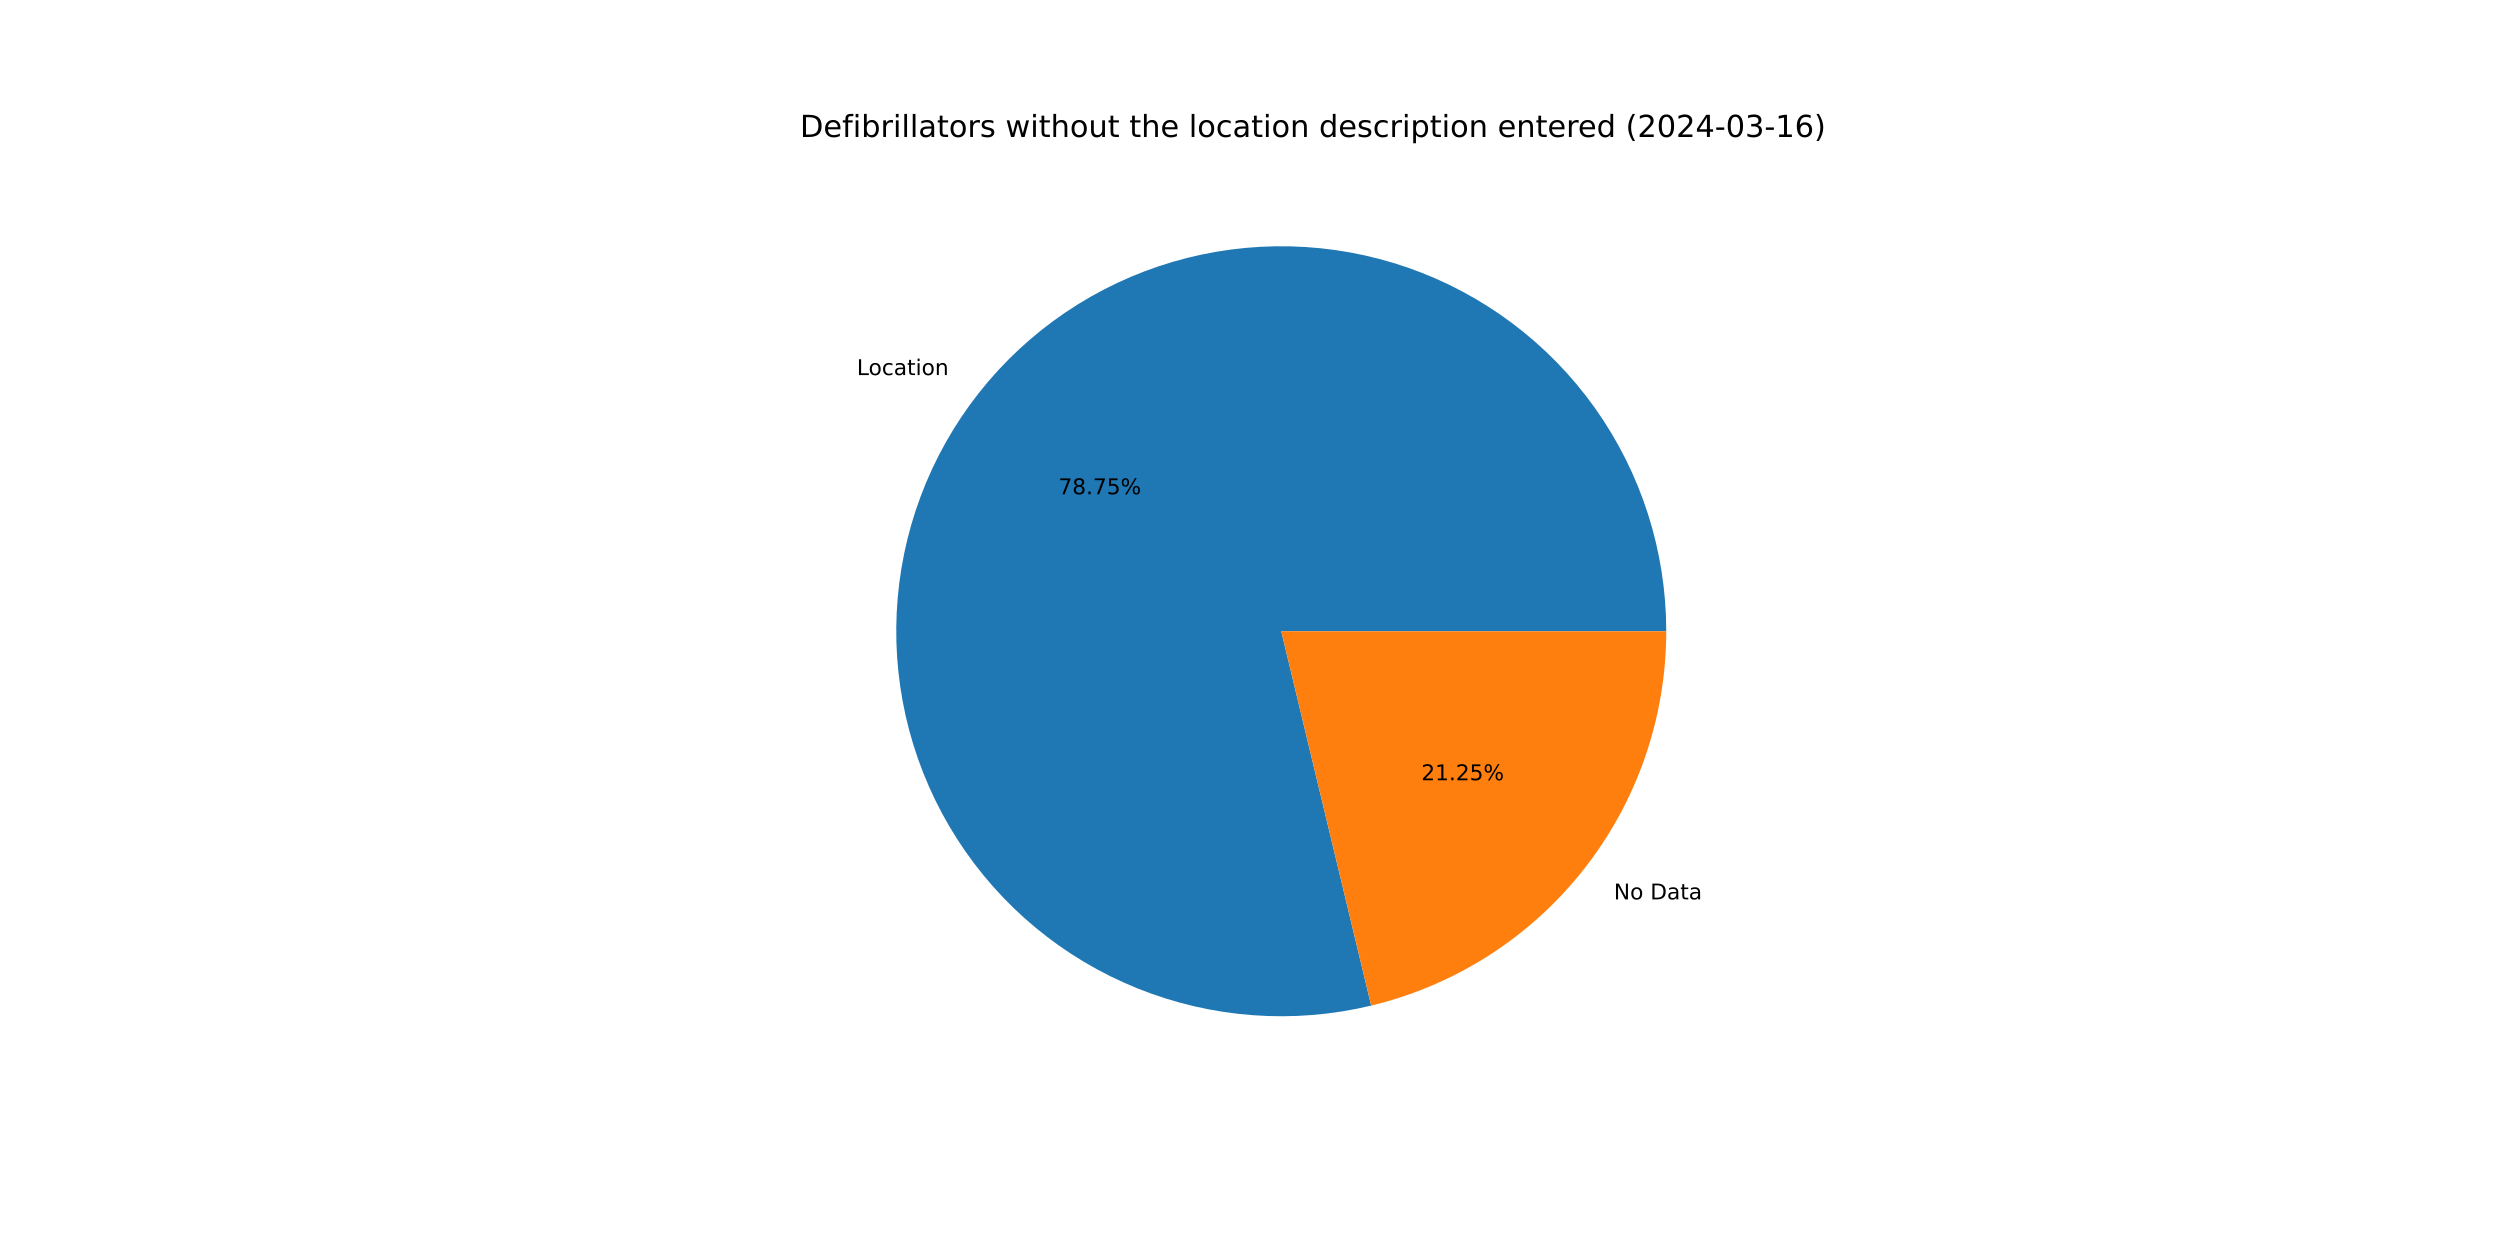
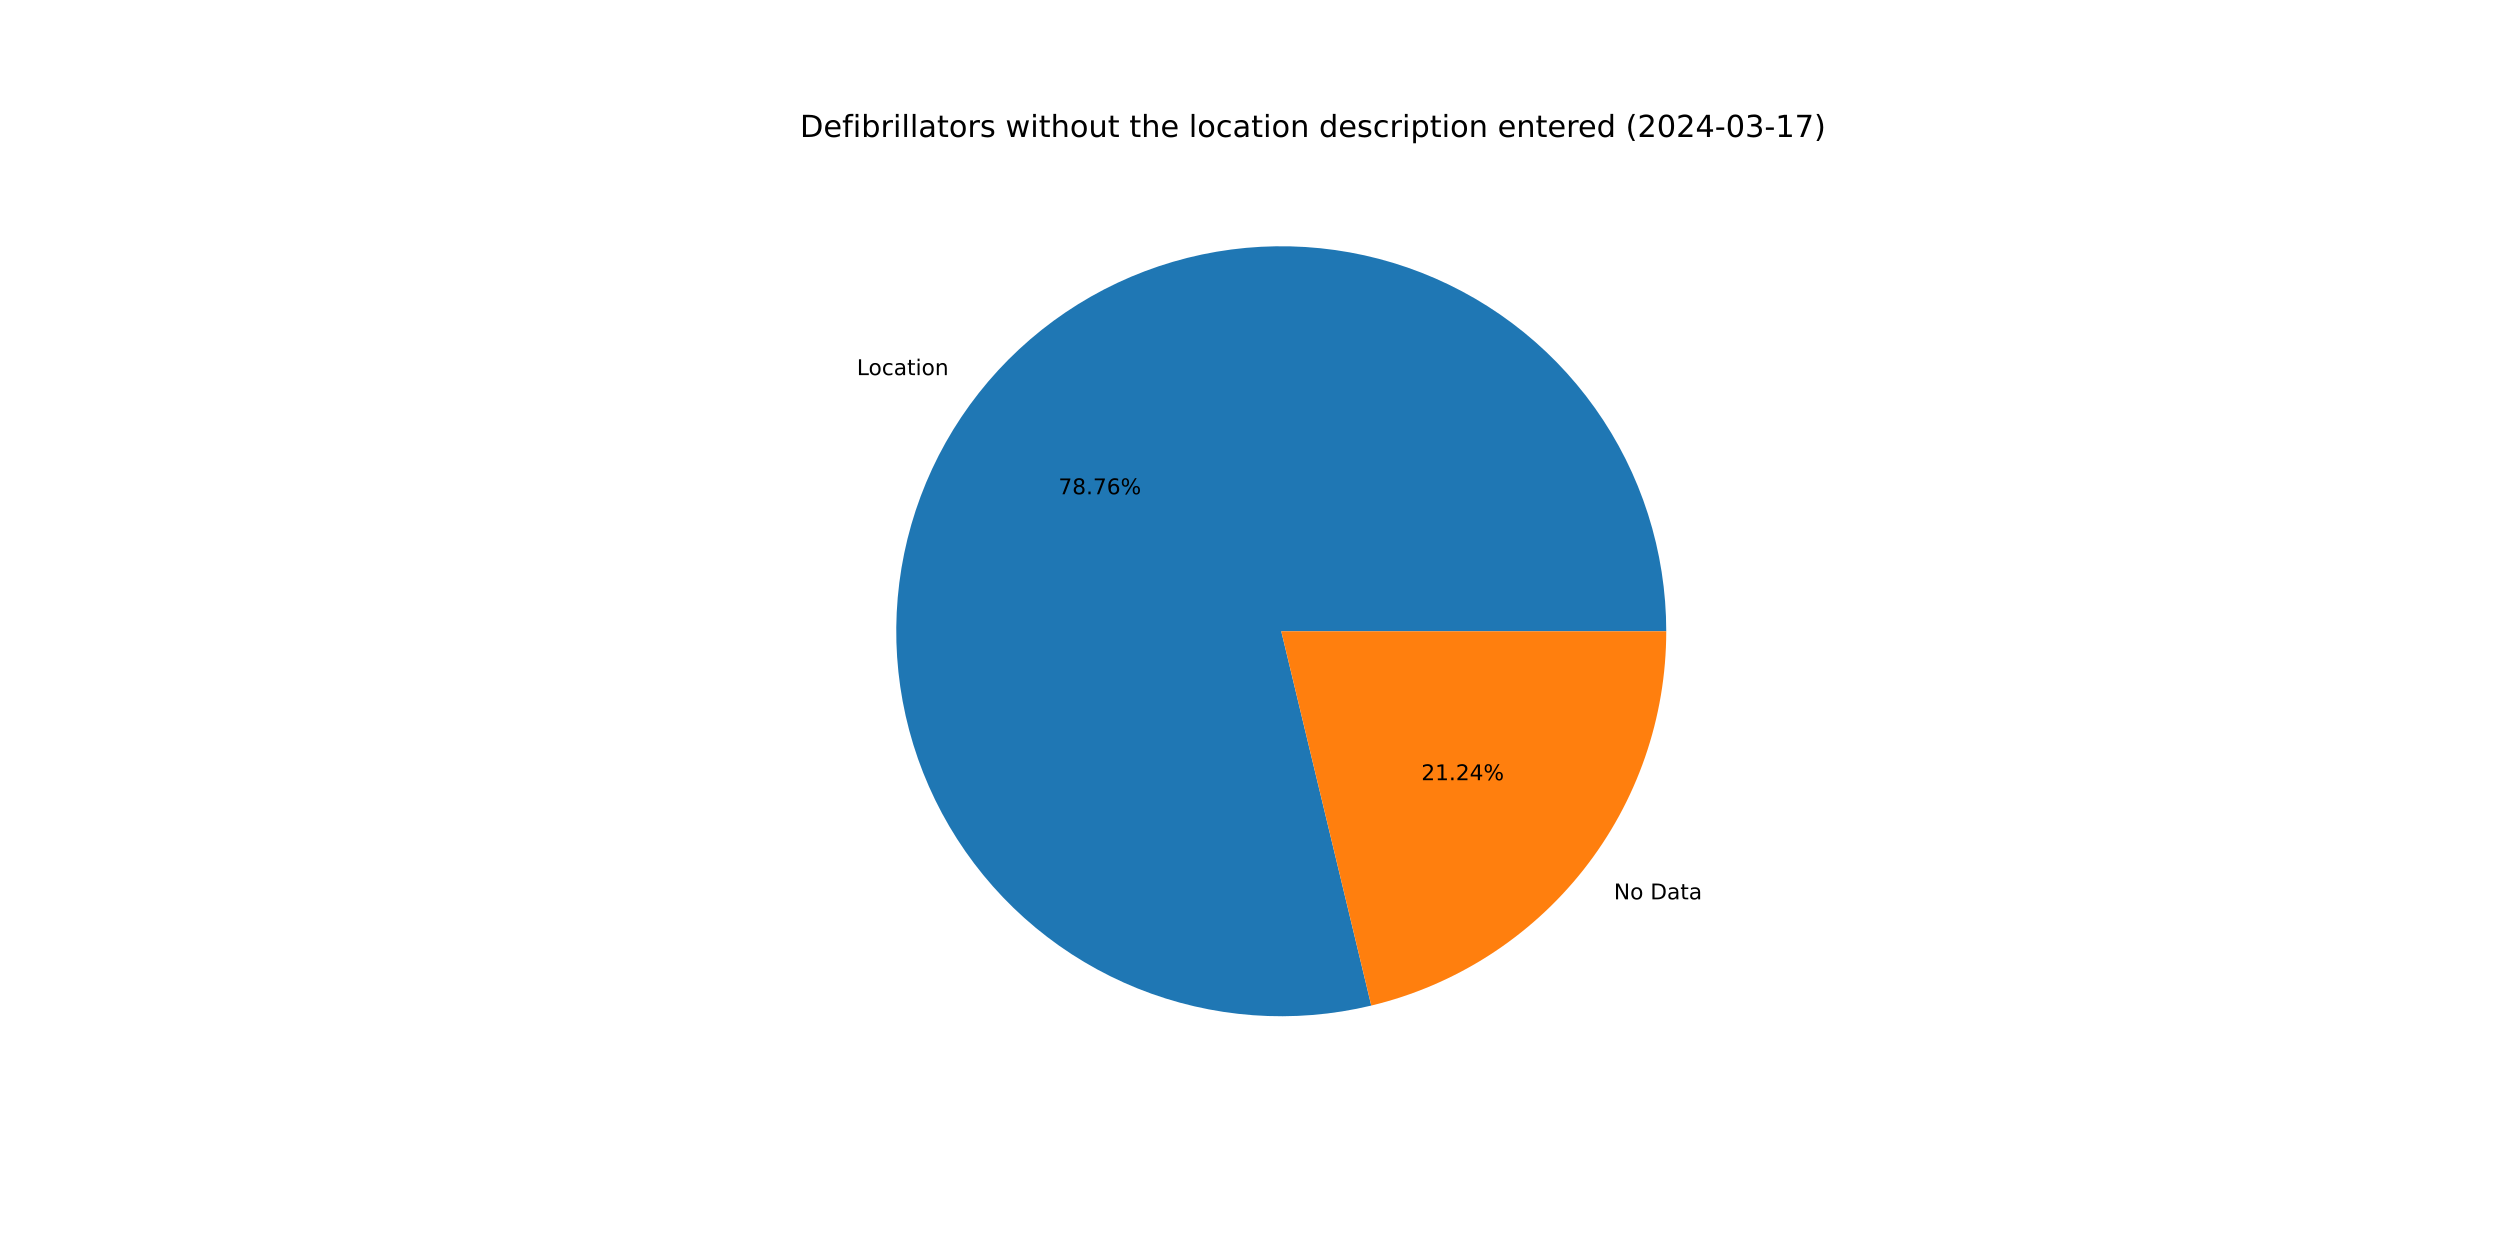
<svg xmlns="http://www.w3.org/2000/svg" xmlns:xlink="http://www.w3.org/1999/xlink" width="1152pt" height="576pt" viewBox="0 0 1152 576" version="1.1">
  <defs>
    <style type="text/css">*{stroke-linejoin: round; stroke-linecap: butt}</style>
  </defs>
  <g id="figure_1">
    <g id="patch_1">
      <path d="M 0 576  L 1152 576  L 1152 0  L 0 0  z " style="fill: #ffffff" />
    </g>
    <g id="axes_1">
      <g id="patch_2">
-         <path d="M 767.808 290.88  C 767.808 272.555 764.969 254.34 759.392 236.885  C 753.814 219.429 745.566 202.943 734.941 188.013  C 724.315 173.083 711.441 159.889 696.775 148.902  C 682.11 137.914 665.831 129.264 648.517 123.261  C 631.203 117.258 613.064 113.974 594.744 113.525  C 576.425 113.076 558.146 115.469 540.559 120.617  C 522.972 125.765 506.289 133.607 491.103 143.864  C 475.918 154.12 462.413 166.668 451.069 181.06  C 439.725 195.452 430.68 211.514 424.255 228.676  C 417.83 245.837 414.102 263.891 413.205 282.194  C 412.308 300.497 414.252 318.829 418.968 336.536  C 423.684 354.244 431.115 371.115 440.996 386.547  C 450.878 401.979 463.091 415.787 477.201 427.48  C 491.311 439.173 507.147 448.609 524.146 455.452  C 541.145 462.296 559.102 466.464 577.378 467.809  C 595.653 469.155 614.027 467.66 631.845 463.379  L 590.4 290.88  z " style="fill: #1f77b4" />
+         <path d="M 767.808 290.88  C 767.808 272.554 764.969 254.339 759.391 236.883  C 753.813 219.427 745.564 202.94 734.938 188.01  C 724.312 173.079 711.436 159.885 696.77 148.898  C 682.104 137.91 665.823 129.261 648.509 123.258  C 631.194 117.256 613.053 113.973 594.733 113.525  C 576.413 113.077 558.134 115.471 540.547 120.621  C 522.96 125.77 506.276 133.614 491.091 143.872  C 475.905 154.131 462.401 166.68 451.058 181.073  C 439.716 195.467 430.671 211.531 424.248 228.694  C 417.824 245.857 414.099 263.912 413.204 282.216  C 412.309 300.52 414.255 318.852 418.974 336.56  C 423.692 354.267 431.126 371.137 441.01 386.569  C 450.895 402 463.111 415.807 477.223 427.498  C 491.335 439.189 507.173 448.623 524.174 455.464  C 541.175 462.304 559.134 466.47 577.41 467.812  C 595.687 469.154 614.061 467.656 631.879 463.371  L 590.4 290.88  z " style="fill: #1f77b4" />
      </g>
      <g id="patch_3">
-         <path d="M 631.845 463.379  C 670.579 454.073 705.071 431.986 729.731 400.7  C 754.391 369.414 767.808 330.716 767.808 290.88  L 590.4 290.88  z " style="fill: #ff7f0e" />
+         <path d="M 631.879 463.371  C 670.605 454.058 705.089 431.97 729.742 400.687  C 754.395 369.403 767.808 330.71 767.808 290.88  L 590.4 290.88  z " style="fill: #ff7f0e" />
      </g>
      <g id="matplotlib.axis_1" />
      <g id="matplotlib.axis_2" />
      <g id="text_1">
-         <g transform="translate(394.839 172.8372) scale(0.1 -0.1)">
+         <g transform="translate(394.8272 172.8522) scale(0.1 -0.1)">
          <defs>
            <path id="DejaVuSans-4c" d="M 628 4666  L 1259 4666  L 1259 531  L 3531 531  L 3531 0  L 628 0  L 628 4666  z " transform="scale(0.015625)" />
            <path id="DejaVuSans-6f" d="M 1959 3097  Q 1497 3097 1228 2736  Q 959 2375 959 1747  Q 959 1119 1226 758  Q 1494 397 1959 397  Q 2419 397 2687 759  Q 2956 1122 2956 1747  Q 2956 2369 2687 2733  Q 2419 3097 1959 3097  z M 1959 3584  Q 2709 3584 3137 3096  Q 3566 2609 3566 1747  Q 3566 888 3137 398  Q 2709 -91 1959 -91  Q 1206 -91 779 398  Q 353 888 353 1747  Q 353 2609 779 3096  Q 1206 3584 1959 3584  z " transform="scale(0.015625)" />
            <path id="DejaVuSans-63" d="M 3122 3366  L 3122 2828  Q 2878 2963 2633 3030  Q 2388 3097 2138 3097  Q 1578 3097 1268 2742  Q 959 2388 959 1747  Q 959 1106 1268 751  Q 1578 397 2138 397  Q 2388 397 2633 464  Q 2878 531 3122 666  L 3122 134  Q 2881 22 2623 -34  Q 2366 -91 2075 -91  Q 1284 -91 818 406  Q 353 903 353 1747  Q 353 2603 823 3093  Q 1294 3584 2113 3584  Q 2378 3584 2631 3529  Q 2884 3475 3122 3366  z " transform="scale(0.015625)" />
            <path id="DejaVuSans-61" d="M 2194 1759  Q 1497 1759 1228 1600  Q 959 1441 959 1056  Q 959 750 1161 570  Q 1363 391 1709 391  Q 2188 391 2477 730  Q 2766 1069 2766 1631  L 2766 1759  L 2194 1759  z M 3341 1997  L 3341 0  L 2766 0  L 2766 531  Q 2569 213 2275 61  Q 1981 -91 1556 -91  Q 1019 -91 701 211  Q 384 513 384 1019  Q 384 1609 779 1909  Q 1175 2209 1959 2209  L 2766 2209  L 2766 2266  Q 2766 2663 2505 2880  Q 2244 3097 1772 3097  Q 1472 3097 1187 3025  Q 903 2953 641 2809  L 641 3341  Q 956 3463 1253 3523  Q 1550 3584 1831 3584  Q 2591 3584 2966 3190  Q 3341 2797 3341 1997  z " transform="scale(0.015625)" />
            <path id="DejaVuSans-74" d="M 1172 4494  L 1172 3500  L 2356 3500  L 2356 3053  L 1172 3053  L 1172 1153  Q 1172 725 1289 603  Q 1406 481 1766 481  L 2356 481  L 2356 0  L 1766 0  Q 1100 0 847 248  Q 594 497 594 1153  L 594 3053  L 172 3053  L 172 3500  L 594 3500  L 594 4494  L 1172 4494  z " transform="scale(0.015625)" />
            <path id="DejaVuSans-69" d="M 603 3500  L 1178 3500  L 1178 0  L 603 0  L 603 3500  z M 603 4863  L 1178 4863  L 1178 4134  L 603 4134  L 603 4863  z " transform="scale(0.015625)" />
            <path id="DejaVuSans-6e" d="M 3513 2113  L 3513 0  L 2938 0  L 2938 2094  Q 2938 2591 2744 2837  Q 2550 3084 2163 3084  Q 1697 3084 1428 2787  Q 1159 2491 1159 1978  L 1159 0  L 581 0  L 581 3500  L 1159 3500  L 1159 2956  Q 1366 3272 1645 3428  Q 1925 3584 2291 3584  Q 2894 3584 3203 3211  Q 3513 2838 3513 2113  z " transform="scale(0.015625)" />
          </defs>
          <use xlink:href="#DejaVuSans-4c" />
          <use xlink:href="#DejaVuSans-6f" x="53.963" />
          <use xlink:href="#DejaVuSans-63" x="115.145" />
          <use xlink:href="#DejaVuSans-61" x="170.125" />
          <use xlink:href="#DejaVuSans-74" x="231.404" />
          <use xlink:href="#DejaVuSans-69" x="270.613" />
          <use xlink:href="#DejaVuSans-6f" x="298.396" />
          <use xlink:href="#DejaVuSans-6e" x="359.578" />
        </g>
      </g>
      <g id="text_2">
-         <g transform="translate(487.7366 227.7473) scale(0.1 -0.1)">
+         <g transform="translate(487.7301 227.7555) scale(0.1 -0.1)">
          <defs>
            <path id="DejaVuSans-37" d="M 525 4666  L 3525 4666  L 3525 4397  L 1831 0  L 1172 0  L 2766 4134  L 525 4134  L 525 4666  z " transform="scale(0.015625)" />
            <path id="DejaVuSans-38" d="M 2034 2216  Q 1584 2216 1326 1975  Q 1069 1734 1069 1313  Q 1069 891 1326 650  Q 1584 409 2034 409  Q 2484 409 2743 651  Q 3003 894 3003 1313  Q 3003 1734 2745 1975  Q 2488 2216 2034 2216  z M 1403 2484  Q 997 2584 770 2862  Q 544 3141 544 3541  Q 544 4100 942 4425  Q 1341 4750 2034 4750  Q 2731 4750 3128 4425  Q 3525 4100 3525 3541  Q 3525 3141 3298 2862  Q 3072 2584 2669 2484  Q 3125 2378 3379 2068  Q 3634 1759 3634 1313  Q 3634 634 3220 271  Q 2806 -91 2034 -91  Q 1263 -91 848 271  Q 434 634 434 1313  Q 434 1759 690 2068  Q 947 2378 1403 2484  z M 1172 3481  Q 1172 3119 1398 2916  Q 1625 2713 2034 2713  Q 2441 2713 2670 2916  Q 2900 3119 2900 3481  Q 2900 3844 2670 4047  Q 2441 4250 2034 4250  Q 1625 4250 1398 4047  Q 1172 3844 1172 3481  z " transform="scale(0.015625)" />
            <path id="DejaVuSans-2e" d="M 684 794  L 1344 794  L 1344 0  L 684 0  L 684 794  z " transform="scale(0.015625)" />
-             <path id="DejaVuSans-35" d="M 691 4666  L 3169 4666  L 3169 4134  L 1269 4134  L 1269 2991  Q 1406 3038 1543 3061  Q 1681 3084 1819 3084  Q 2600 3084 3056 2656  Q 3513 2228 3513 1497  Q 3513 744 3044 326  Q 2575 -91 1722 -91  Q 1428 -91 1123 -41  Q 819 9 494 109  L 494 744  Q 775 591 1075 516  Q 1375 441 1709 441  Q 2250 441 2565 725  Q 2881 1009 2881 1497  Q 2881 1984 2565 2268  Q 2250 2553 1709 2553  Q 1456 2553 1204 2497  Q 953 2441 691 2322  L 691 4666  z " transform="scale(0.015625)" />
+             <path id="DejaVuSans-36" d="M 2113 2584  Q 1688 2584 1439 2293  Q 1191 2003 1191 1497  Q 1191 994 1439 701  Q 1688 409 2113 409  Q 2538 409 2786 701  Q 3034 994 3034 1497  Q 3034 2003 2786 2293  Q 2538 2584 2113 2584  z M 3366 4563  L 3366 3988  Q 3128 4100 2886 4159  Q 2644 4219 2406 4219  Q 1781 4219 1451 3797  Q 1122 3375 1075 2522  Q 1259 2794 1537 2939  Q 1816 3084 2150 3084  Q 2853 3084 3261 2657  Q 3669 2231 3669 1497  Q 3669 778 3244 343  Q 2819 -91 2113 -91  Q 1303 -91 875 529  Q 447 1150 447 2328  Q 447 3434 972 4092  Q 1497 4750 2381 4750  Q 2619 4750 2861 4703  Q 3103 4656 3366 4563  z " transform="scale(0.015625)" />
            <path id="DejaVuSans-25" d="M 4653 2053  Q 4381 2053 4226 1822  Q 4072 1591 4072 1178  Q 4072 772 4226 539  Q 4381 306 4653 306  Q 4919 306 5073 539  Q 5228 772 5228 1178  Q 5228 1588 5073 1820  Q 4919 2053 4653 2053  z M 4653 2450  Q 5147 2450 5437 2106  Q 5728 1763 5728 1178  Q 5728 594 5436 251  Q 5144 -91 4653 -91  Q 4153 -91 3862 251  Q 3572 594 3572 1178  Q 3572 1766 3864 2108  Q 4156 2450 4653 2450  z M 1428 4353  Q 1159 4353 1004 4120  Q 850 3888 850 3481  Q 850 3069 1003 2837  Q 1156 2606 1428 2606  Q 1700 2606 1854 2837  Q 2009 3069 2009 3481  Q 2009 3884 1853 4118  Q 1697 4353 1428 4353  z M 4250 4750  L 4750 4750  L 1831 -91  L 1331 -91  L 4250 4750  z M 1428 4750  Q 1922 4750 2215 4408  Q 2509 4066 2509 3481  Q 2509 2891 2217 2550  Q 1925 2209 1428 2209  Q 931 2209 642 2551  Q 353 2894 353 3481  Q 353 4063 643 4406  Q 934 4750 1428 4750  z " transform="scale(0.015625)" />
          </defs>
          <use xlink:href="#DejaVuSans-37" />
          <use xlink:href="#DejaVuSans-38" x="63.623" />
          <use xlink:href="#DejaVuSans-2e" x="127.246" />
          <use xlink:href="#DejaVuSans-37" x="159.033" />
-           <use xlink:href="#DejaVuSans-35" x="222.656" />
+           <use xlink:href="#DejaVuSans-36" x="222.656" />
          <use xlink:href="#DejaVuSans-25" x="286.279" />
        </g>
      </g>
      <g id="text_3">
-         <g transform="translate(743.6641 414.4416) scale(0.1 -0.1)">
+         <g transform="translate(743.6759 414.4266) scale(0.1 -0.1)">
          <defs>
            <path id="DejaVuSans-4e" d="M 628 4666  L 1478 4666  L 3547 763  L 3547 4666  L 4159 4666  L 4159 0  L 3309 0  L 1241 3903  L 1241 0  L 628 0  L 628 4666  z " transform="scale(0.015625)" />
            <path id="DejaVuSans-20" transform="scale(0.015625)" />
            <path id="DejaVuSans-44" d="M 1259 4147  L 1259 519  L 2022 519  Q 2988 519 3436 956  Q 3884 1394 3884 2338  Q 3884 3275 3436 3711  Q 2988 4147 2022 4147  L 1259 4147  z M 628 4666  L 1925 4666  Q 3281 4666 3915 4102  Q 4550 3538 4550 2338  Q 4550 1131 3912 565  Q 3275 0 1925 0  L 628 0  L 628 4666  z " transform="scale(0.015625)" />
          </defs>
          <use xlink:href="#DejaVuSans-4e" />
          <use xlink:href="#DejaVuSans-6f" x="74.805" />
          <use xlink:href="#DejaVuSans-20" x="135.986" />
          <use xlink:href="#DejaVuSans-44" x="167.773" />
          <use xlink:href="#DejaVuSans-61" x="244.775" />
          <use xlink:href="#DejaVuSans-74" x="306.055" />
          <use xlink:href="#DejaVuSans-61" x="345.264" />
        </g>
      </g>
      <g id="text_4">
-         <g transform="translate(654.9338 359.5315) scale(0.1 -0.1)">
+         <g transform="translate(654.9402 359.5233) scale(0.1 -0.1)">
          <defs>
            <path id="DejaVuSans-32" d="M 1228 531  L 3431 531  L 3431 0  L 469 0  L 469 531  Q 828 903 1448 1529  Q 2069 2156 2228 2338  Q 2531 2678 2651 2914  Q 2772 3150 2772 3378  Q 2772 3750 2511 3984  Q 2250 4219 1831 4219  Q 1534 4219 1204 4116  Q 875 4013 500 3803  L 500 4441  Q 881 4594 1212 4672  Q 1544 4750 1819 4750  Q 2544 4750 2975 4387  Q 3406 4025 3406 3419  Q 3406 3131 3298 2873  Q 3191 2616 2906 2266  Q 2828 2175 2409 1742  Q 1991 1309 1228 531  z " transform="scale(0.015625)" />
            <path id="DejaVuSans-31" d="M 794 531  L 1825 531  L 1825 4091  L 703 3866  L 703 4441  L 1819 4666  L 2450 4666  L 2450 531  L 3481 531  L 3481 0  L 794 0  L 794 531  z " transform="scale(0.015625)" />
+             <path id="DejaVuSans-34" d="M 2419 4116  L 825 1625  L 2419 1625  L 2419 4116  z M 2253 4666  L 3047 4666  L 3047 1625  L 3713 1625  L 3713 1100  L 3047 1100  L 3047 0  L 2419 0  L 2419 1100  L 313 1100  L 313 1709  L 2253 4666  z " transform="scale(0.015625)" />
          </defs>
          <use xlink:href="#DejaVuSans-32" />
          <use xlink:href="#DejaVuSans-31" x="63.623" />
          <use xlink:href="#DejaVuSans-2e" x="127.246" />
          <use xlink:href="#DejaVuSans-32" x="159.033" />
-           <use xlink:href="#DejaVuSans-35" x="222.656" />
+           <use xlink:href="#DejaVuSans-34" x="222.656" />
          <use xlink:href="#DejaVuSans-25" x="286.279" />
        </g>
      </g>
      <g id="text_5">
        <g transform="translate(368.64 63.12) scale(0.14 -0.14)">
          <defs>
            <path id="DejaVuSans-65" d="M 3597 1894  L 3597 1613  L 953 1613  Q 991 1019 1311 708  Q 1631 397 2203 397  Q 2534 397 2845 478  Q 3156 559 3463 722  L 3463 178  Q 3153 47 2828 -22  Q 2503 -91 2169 -91  Q 1331 -91 842 396  Q 353 884 353 1716  Q 353 2575 817 3079  Q 1281 3584 2069 3584  Q 2775 3584 3186 3129  Q 3597 2675 3597 1894  z M 3022 2063  Q 3016 2534 2758 2815  Q 2500 3097 2075 3097  Q 1594 3097 1305 2825  Q 1016 2553 972 2059  L 3022 2063  z " transform="scale(0.015625)" />
            <path id="DejaVuSans-66" d="M 2375 4863  L 2375 4384  L 1825 4384  Q 1516 4384 1395 4259  Q 1275 4134 1275 3809  L 1275 3500  L 2222 3500  L 2222 3053  L 1275 3053  L 1275 0  L 697 0  L 697 3053  L 147 3053  L 147 3500  L 697 3500  L 697 3744  Q 697 4328 969 4595  Q 1241 4863 1831 4863  L 2375 4863  z " transform="scale(0.015625)" />
            <path id="DejaVuSans-62" d="M 3116 1747  Q 3116 2381 2855 2742  Q 2594 3103 2138 3103  Q 1681 3103 1420 2742  Q 1159 2381 1159 1747  Q 1159 1113 1420 752  Q 1681 391 2138 391  Q 2594 391 2855 752  Q 3116 1113 3116 1747  z M 1159 2969  Q 1341 3281 1617 3432  Q 1894 3584 2278 3584  Q 2916 3584 3314 3078  Q 3713 2572 3713 1747  Q 3713 922 3314 415  Q 2916 -91 2278 -91  Q 1894 -91 1617 61  Q 1341 213 1159 525  L 1159 0  L 581 0  L 581 4863  L 1159 4863  L 1159 2969  z " transform="scale(0.015625)" />
            <path id="DejaVuSans-72" d="M 2631 2963  Q 2534 3019 2420 3045  Q 2306 3072 2169 3072  Q 1681 3072 1420 2755  Q 1159 2438 1159 1844  L 1159 0  L 581 0  L 581 3500  L 1159 3500  L 1159 2956  Q 1341 3275 1631 3429  Q 1922 3584 2338 3584  Q 2397 3584 2469 3576  Q 2541 3569 2628 3553  L 2631 2963  z " transform="scale(0.015625)" />
            <path id="DejaVuSans-6c" d="M 603 4863  L 1178 4863  L 1178 0  L 603 0  L 603 4863  z " transform="scale(0.015625)" />
            <path id="DejaVuSans-73" d="M 2834 3397  L 2834 2853  Q 2591 2978 2328 3040  Q 2066 3103 1784 3103  Q 1356 3103 1142 2972  Q 928 2841 928 2578  Q 928 2378 1081 2264  Q 1234 2150 1697 2047  L 1894 2003  Q 2506 1872 2764 1633  Q 3022 1394 3022 966  Q 3022 478 2636 193  Q 2250 -91 1575 -91  Q 1294 -91 989 -36  Q 684 19 347 128  L 347 722  Q 666 556 975 473  Q 1284 391 1588 391  Q 1994 391 2212 530  Q 2431 669 2431 922  Q 2431 1156 2273 1281  Q 2116 1406 1581 1522  L 1381 1569  Q 847 1681 609 1914  Q 372 2147 372 2553  Q 372 3047 722 3315  Q 1072 3584 1716 3584  Q 2034 3584 2315 3537  Q 2597 3491 2834 3397  z " transform="scale(0.015625)" />
            <path id="DejaVuSans-77" d="M 269 3500  L 844 3500  L 1563 769  L 2278 3500  L 2956 3500  L 3675 769  L 4391 3500  L 4966 3500  L 4050 0  L 3372 0  L 2619 2869  L 1863 0  L 1184 0  L 269 3500  z " transform="scale(0.015625)" />
            <path id="DejaVuSans-68" d="M 3513 2113  L 3513 0  L 2938 0  L 2938 2094  Q 2938 2591 2744 2837  Q 2550 3084 2163 3084  Q 1697 3084 1428 2787  Q 1159 2491 1159 1978  L 1159 0  L 581 0  L 581 4863  L 1159 4863  L 1159 2956  Q 1366 3272 1645 3428  Q 1925 3584 2291 3584  Q 2894 3584 3203 3211  Q 3513 2838 3513 2113  z " transform="scale(0.015625)" />
            <path id="DejaVuSans-75" d="M 544 1381  L 544 3500  L 1119 3500  L 1119 1403  Q 1119 906 1312 657  Q 1506 409 1894 409  Q 2359 409 2629 706  Q 2900 1003 2900 1516  L 2900 3500  L 3475 3500  L 3475 0  L 2900 0  L 2900 538  Q 2691 219 2414 64  Q 2138 -91 1772 -91  Q 1169 -91 856 284  Q 544 659 544 1381  z M 1991 3584  L 1991 3584  z " transform="scale(0.015625)" />
            <path id="DejaVuSans-64" d="M 2906 2969  L 2906 4863  L 3481 4863  L 3481 0  L 2906 0  L 2906 525  Q 2725 213 2448 61  Q 2172 -91 1784 -91  Q 1150 -91 751 415  Q 353 922 353 1747  Q 353 2572 751 3078  Q 1150 3584 1784 3584  Q 2172 3584 2448 3432  Q 2725 3281 2906 2969  z M 947 1747  Q 947 1113 1208 752  Q 1469 391 1925 391  Q 2381 391 2643 752  Q 2906 1113 2906 1747  Q 2906 2381 2643 2742  Q 2381 3103 1925 3103  Q 1469 3103 1208 2742  Q 947 2381 947 1747  z " transform="scale(0.015625)" />
            <path id="DejaVuSans-70" d="M 1159 525  L 1159 -1331  L 581 -1331  L 581 3500  L 1159 3500  L 1159 2969  Q 1341 3281 1617 3432  Q 1894 3584 2278 3584  Q 2916 3584 3314 3078  Q 3713 2572 3713 1747  Q 3713 922 3314 415  Q 2916 -91 2278 -91  Q 1894 -91 1617 61  Q 1341 213 1159 525  z M 3116 1747  Q 3116 2381 2855 2742  Q 2594 3103 2138 3103  Q 1681 3103 1420 2742  Q 1159 2381 1159 1747  Q 1159 1113 1420 752  Q 1681 391 2138 391  Q 2594 391 2855 752  Q 3116 1113 3116 1747  z " transform="scale(0.015625)" />
            <path id="DejaVuSans-28" d="M 1984 4856  Q 1566 4138 1362 3434  Q 1159 2731 1159 2009  Q 1159 1288 1364 580  Q 1569 -128 1984 -844  L 1484 -844  Q 1016 -109 783 600  Q 550 1309 550 2009  Q 550 2706 781 3412  Q 1013 4119 1484 4856  L 1984 4856  z " transform="scale(0.015625)" />
            <path id="DejaVuSans-30" d="M 2034 4250  Q 1547 4250 1301 3770  Q 1056 3291 1056 2328  Q 1056 1369 1301 889  Q 1547 409 2034 409  Q 2525 409 2770 889  Q 3016 1369 3016 2328  Q 3016 3291 2770 3770  Q 2525 4250 2034 4250  z M 2034 4750  Q 2819 4750 3233 4129  Q 3647 3509 3647 2328  Q 3647 1150 3233 529  Q 2819 -91 2034 -91  Q 1250 -91 836 529  Q 422 1150 422 2328  Q 422 3509 836 4129  Q 1250 4750 2034 4750  z " transform="scale(0.015625)" />
-             <path id="DejaVuSans-34" d="M 2419 4116  L 825 1625  L 2419 1625  L 2419 4116  z M 2253 4666  L 3047 4666  L 3047 1625  L 3713 1625  L 3713 1100  L 3047 1100  L 3047 0  L 2419 0  L 2419 1100  L 313 1100  L 313 1709  L 2253 4666  z " transform="scale(0.015625)" />
            <path id="DejaVuSans-2d" d="M 313 2009  L 1997 2009  L 1997 1497  L 313 1497  L 313 2009  z " transform="scale(0.015625)" />
            <path id="DejaVuSans-33" d="M 2597 2516  Q 3050 2419 3304 2112  Q 3559 1806 3559 1356  Q 3559 666 3084 287  Q 2609 -91 1734 -91  Q 1441 -91 1130 -33  Q 819 25 488 141  L 488 750  Q 750 597 1062 519  Q 1375 441 1716 441  Q 2309 441 2620 675  Q 2931 909 2931 1356  Q 2931 1769 2642 2001  Q 2353 2234 1838 2234  L 1294 2234  L 1294 2753  L 1863 2753  Q 2328 2753 2575 2939  Q 2822 3125 2822 3475  Q 2822 3834 2567 4026  Q 2313 4219 1838 4219  Q 1578 4219 1281 4162  Q 984 4106 628 3988  L 628 4550  Q 988 4650 1302 4700  Q 1616 4750 1894 4750  Q 2613 4750 3031 4423  Q 3450 4097 3450 3541  Q 3450 3153 3228 2886  Q 3006 2619 2597 2516  z " transform="scale(0.015625)" />
-             <path id="DejaVuSans-36" d="M 2113 2584  Q 1688 2584 1439 2293  Q 1191 2003 1191 1497  Q 1191 994 1439 701  Q 1688 409 2113 409  Q 2538 409 2786 701  Q 3034 994 3034 1497  Q 3034 2003 2786 2293  Q 2538 2584 2113 2584  z M 3366 4563  L 3366 3988  Q 3128 4100 2886 4159  Q 2644 4219 2406 4219  Q 1781 4219 1451 3797  Q 1122 3375 1075 2522  Q 1259 2794 1537 2939  Q 1816 3084 2150 3084  Q 2853 3084 3261 2657  Q 3669 2231 3669 1497  Q 3669 778 3244 343  Q 2819 -91 2113 -91  Q 1303 -91 875 529  Q 447 1150 447 2328  Q 447 3434 972 4092  Q 1497 4750 2381 4750  Q 2619 4750 2861 4703  Q 3103 4656 3366 4563  z " transform="scale(0.015625)" />
            <path id="DejaVuSans-29" d="M 513 4856  L 1013 4856  Q 1481 4119 1714 3412  Q 1947 2706 1947 2009  Q 1947 1309 1714 600  Q 1481 -109 1013 -844  L 513 -844  Q 928 -128 1133 580  Q 1338 1288 1338 2009  Q 1338 2731 1133 3434  Q 928 4138 513 4856  z " transform="scale(0.015625)" />
          </defs>
          <use xlink:href="#DejaVuSans-44" />
          <use xlink:href="#DejaVuSans-65" x="77.002" />
          <use xlink:href="#DejaVuSans-66" x="138.525" />
          <use xlink:href="#DejaVuSans-69" x="173.73" />
          <use xlink:href="#DejaVuSans-62" x="201.514" />
          <use xlink:href="#DejaVuSans-72" x="264.99" />
          <use xlink:href="#DejaVuSans-69" x="306.104" />
          <use xlink:href="#DejaVuSans-6c" x="333.887" />
          <use xlink:href="#DejaVuSans-6c" x="361.67" />
          <use xlink:href="#DejaVuSans-61" x="389.453" />
          <use xlink:href="#DejaVuSans-74" x="450.732" />
          <use xlink:href="#DejaVuSans-6f" x="489.941" />
          <use xlink:href="#DejaVuSans-72" x="551.123" />
          <use xlink:href="#DejaVuSans-73" x="592.236" />
          <use xlink:href="#DejaVuSans-20" x="644.336" />
          <use xlink:href="#DejaVuSans-77" x="676.123" />
          <use xlink:href="#DejaVuSans-69" x="757.91" />
          <use xlink:href="#DejaVuSans-74" x="785.693" />
          <use xlink:href="#DejaVuSans-68" x="824.902" />
          <use xlink:href="#DejaVuSans-6f" x="888.281" />
          <use xlink:href="#DejaVuSans-75" x="949.463" />
          <use xlink:href="#DejaVuSans-74" x="1012.842" />
          <use xlink:href="#DejaVuSans-20" x="1052.051" />
          <use xlink:href="#DejaVuSans-74" x="1083.838" />
          <use xlink:href="#DejaVuSans-68" x="1123.047" />
          <use xlink:href="#DejaVuSans-65" x="1186.426" />
          <use xlink:href="#DejaVuSans-20" x="1247.949" />
          <use xlink:href="#DejaVuSans-6c" x="1279.736" />
          <use xlink:href="#DejaVuSans-6f" x="1307.52" />
          <use xlink:href="#DejaVuSans-63" x="1368.701" />
          <use xlink:href="#DejaVuSans-61" x="1423.682" />
          <use xlink:href="#DejaVuSans-74" x="1484.961" />
          <use xlink:href="#DejaVuSans-69" x="1524.17" />
          <use xlink:href="#DejaVuSans-6f" x="1551.953" />
          <use xlink:href="#DejaVuSans-6e" x="1613.135" />
          <use xlink:href="#DejaVuSans-20" x="1676.514" />
          <use xlink:href="#DejaVuSans-64" x="1708.301" />
          <use xlink:href="#DejaVuSans-65" x="1771.777" />
          <use xlink:href="#DejaVuSans-73" x="1833.301" />
          <use xlink:href="#DejaVuSans-63" x="1885.4" />
          <use xlink:href="#DejaVuSans-72" x="1940.381" />
          <use xlink:href="#DejaVuSans-69" x="1981.494" />
          <use xlink:href="#DejaVuSans-70" x="2009.277" />
          <use xlink:href="#DejaVuSans-74" x="2072.754" />
          <use xlink:href="#DejaVuSans-69" x="2111.963" />
          <use xlink:href="#DejaVuSans-6f" x="2139.746" />
          <use xlink:href="#DejaVuSans-6e" x="2200.928" />
          <use xlink:href="#DejaVuSans-20" x="2264.307" />
          <use xlink:href="#DejaVuSans-65" x="2296.094" />
          <use xlink:href="#DejaVuSans-6e" x="2357.617" />
          <use xlink:href="#DejaVuSans-74" x="2420.996" />
          <use xlink:href="#DejaVuSans-65" x="2460.205" />
          <use xlink:href="#DejaVuSans-72" x="2521.729" />
          <use xlink:href="#DejaVuSans-65" x="2560.592" />
          <use xlink:href="#DejaVuSans-64" x="2622.115" />
          <use xlink:href="#DejaVuSans-20" x="2685.592" />
          <use xlink:href="#DejaVuSans-28" x="2717.379" />
          <use xlink:href="#DejaVuSans-32" x="2756.393" />
          <use xlink:href="#DejaVuSans-30" x="2820.016" />
          <use xlink:href="#DejaVuSans-32" x="2883.639" />
          <use xlink:href="#DejaVuSans-34" x="2947.262" />
          <use xlink:href="#DejaVuSans-2d" x="3010.885" />
          <use xlink:href="#DejaVuSans-30" x="3046.969" />
          <use xlink:href="#DejaVuSans-33" x="3110.592" />
          <use xlink:href="#DejaVuSans-2d" x="3174.215" />
          <use xlink:href="#DejaVuSans-31" x="3210.299" />
-           <use xlink:href="#DejaVuSans-36" x="3273.922" />
+           <use xlink:href="#DejaVuSans-37" x="3273.922" />
          <use xlink:href="#DejaVuSans-29" x="3337.545" />
        </g>
      </g>
    </g>
  </g>
</svg>
